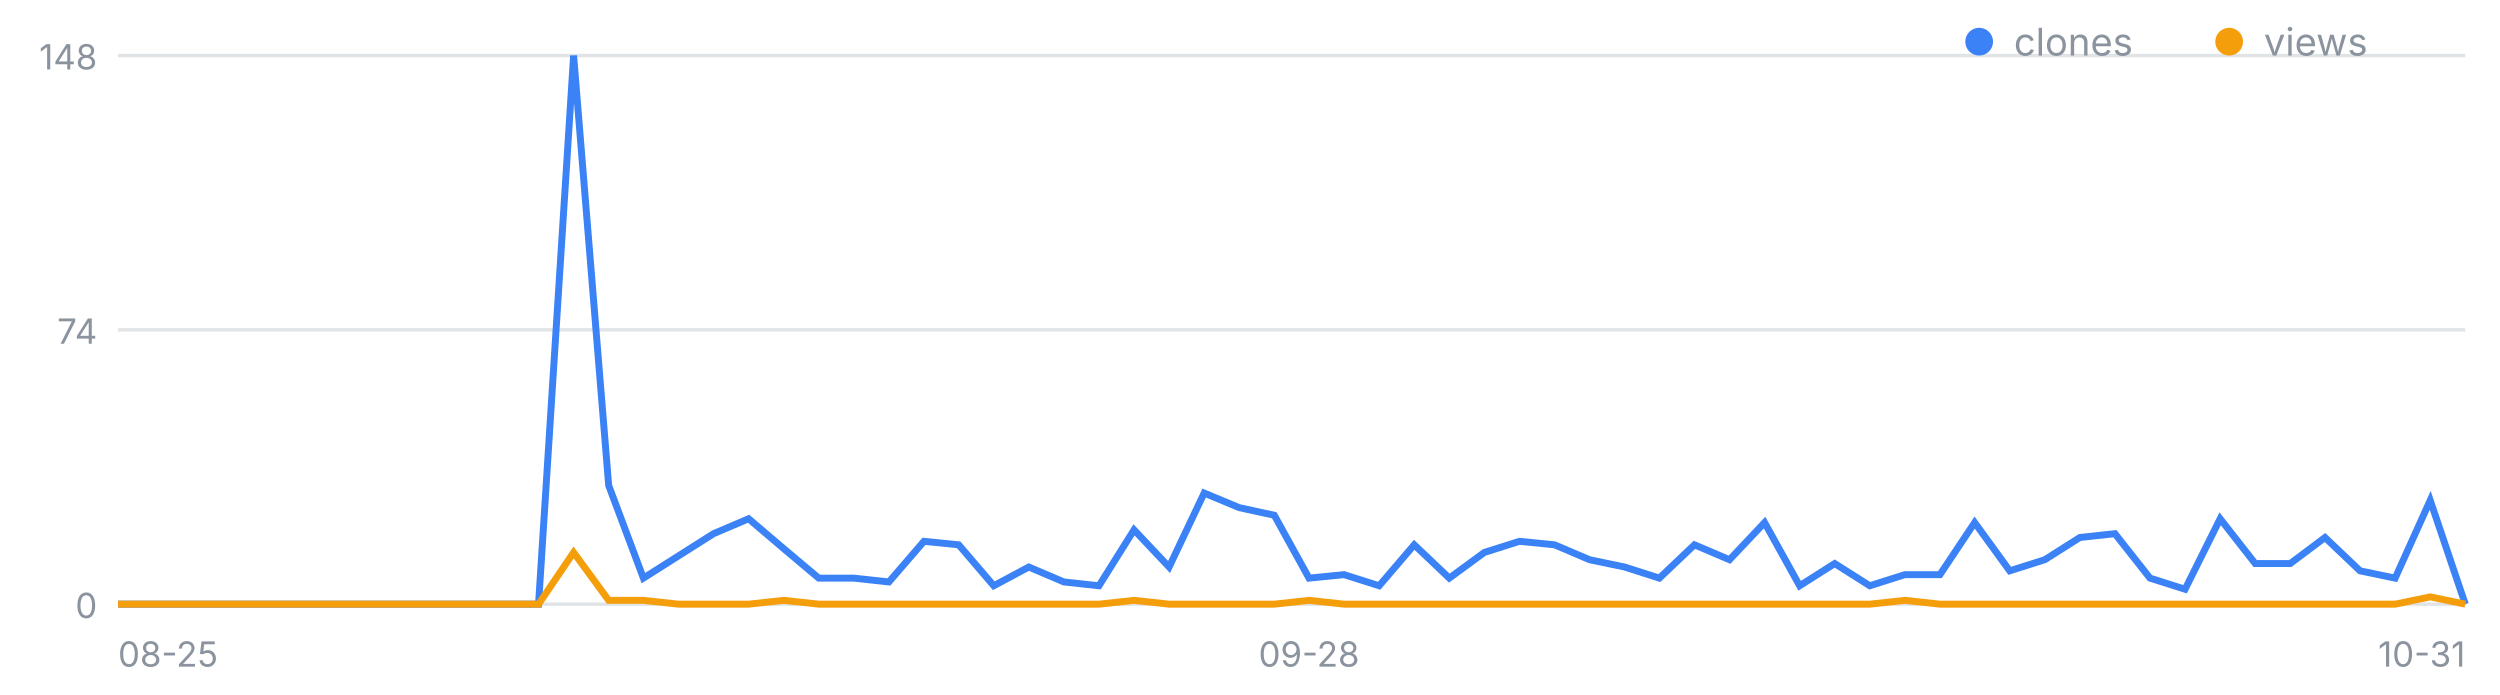
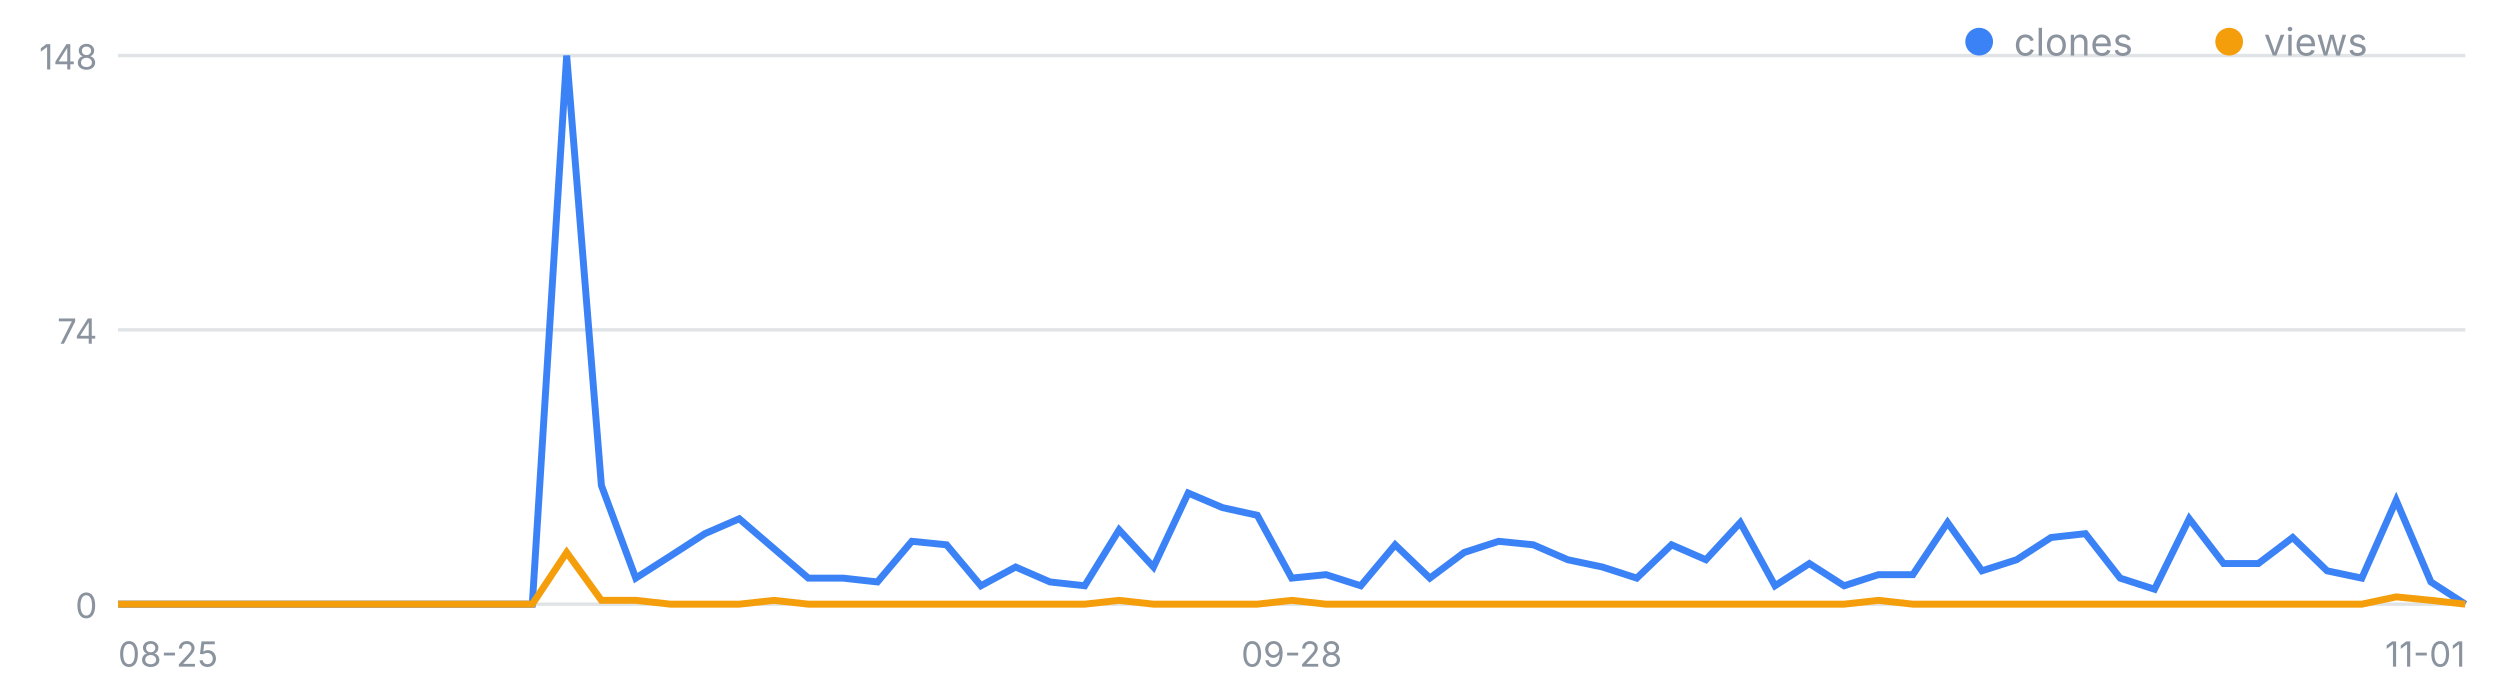
<svg xmlns="http://www.w3.org/2000/svg" width="720" height="200" viewBox="0 0 720 200" font-family="-apple-system,Segoe UI,sans-serif" role="img" aria-label="일별 클론·조회 추이">
  <line x1="34" y1="174.0" x2="710" y2="174.0" stroke="#8b949e" stroke-opacity=".25" />
  <text x="28" y="178.0" font-size="10" fill="#8b949e" text-anchor="end">0</text>
  <line x1="34" y1="95.0" x2="710" y2="95.0" stroke="#8b949e" stroke-opacity=".25" />
  <text x="28" y="99.0" font-size="10" fill="#8b949e" text-anchor="end">74</text>
  <line x1="34" y1="16.0" x2="710" y2="16.0" stroke="#8b949e" stroke-opacity=".25" />
  <text x="28" y="20.0" font-size="10" fill="#8b949e" text-anchor="end">148</text>
  <text x="34.0" y="192" font-size="10" fill="#8b949e" text-anchor="start">08-25</text>
-   <text x="377.0" y="192" font-size="10" fill="#8b949e" text-anchor="middle">09-28</text>
-   <text x="710.0" y="192" font-size="10" fill="#8b949e" text-anchor="end">10-31</text>
-   <polyline fill="none" stroke="#3b82f6" stroke-width="2" points="34.0,174.0 44.1,174.0 54.2,174.0 64.3,174.0 74.4,174.0 84.4,174.0 94.5,174.0 104.6,174.0 114.7,174.0 124.8,174.0 134.9,174.0 145.0,174.0 155.1,174.0 165.2,16.0 175.3,139.8 185.3,166.5 195.4,160.1 205.5,153.7 215.6,149.4 225.7,158.0 235.8,166.5 245.9,166.5 256.0,167.6 266.1,155.9 276.1,156.9 286.2,168.7 296.3,163.3 306.4,167.6 316.5,168.7 326.6,152.6 336.7,163.3 346.8,142.0 356.9,146.2 367.0,148.4 377.0,166.5 387.1,165.5 397.2,168.7 407.3,156.9 417.4,166.5 427.5,159.1 437.6,155.9 447.7,156.9 457.8,161.2 467.9,163.3 477.9,166.5 488.0,156.9 498.1,161.2 508.2,150.5 518.3,168.7 528.4,162.3 538.5,168.7 548.6,165.5 558.7,165.5 568.7,150.5 578.8,164.4 588.9,161.2 599.0,154.8 609.1,153.7 619.2,166.5 629.3,169.7 639.4,149.4 649.5,162.3 659.6,162.3 669.6,154.8 679.7,164.4 689.8,166.5 699.9,144.1 710.0,174.0" />
-   <polyline fill="none" stroke="#f59e0b" stroke-width="2" points="34.0,174.0 44.1,174.0 54.2,174.0 64.3,174.0 74.4,174.0 84.4,174.0 94.5,174.0 104.6,174.0 114.7,174.0 124.8,174.0 134.9,174.0 145.0,174.0 155.1,174.0 165.2,159.1 175.3,172.9 185.3,172.9 195.4,174.0 205.5,174.0 215.6,174.0 225.7,172.9 235.8,174.0 245.9,174.0 256.0,174.0 266.1,174.0 276.1,174.0 286.2,174.0 296.3,174.0 306.4,174.0 316.5,174.0 326.6,172.9 336.7,174.0 346.8,174.0 356.9,174.0 367.0,174.0 377.0,172.9 387.1,174.0 397.2,174.0 407.3,174.0 417.4,174.0 427.5,174.0 437.6,174.0 447.7,174.0 457.8,174.0 467.9,174.0 477.9,174.0 488.0,174.0 498.1,174.0 508.2,174.0 518.3,174.0 528.4,174.0 538.5,174.0 548.6,172.9 558.7,174.0 568.7,174.0 578.8,174.0 588.9,174.0 599.0,174.0 609.1,174.0 619.2,174.0 629.3,174.0 639.4,174.0 649.5,174.0 659.6,174.0 669.6,174.0 679.7,174.0 689.8,174.0 699.9,171.9 710.0,174.0" />
+   <text x="372.0" y="192" font-size="10" fill="#8b949e" text-anchor="middle">09-28</text>
+   <text x="710.0" y="192" font-size="10" fill="#8b949e" text-anchor="end">11-01</text>
+   <polyline fill="none" stroke="#3b82f6" stroke-width="2" points="34.0,174.0 43.9,174.0 53.9,174.0 63.8,174.0 73.8,174.0 83.7,174.0 93.6,174.0 103.6,174.0 113.5,174.0 123.5,174.0 133.4,174.0 143.4,174.0 153.3,174.0 163.2,16.0 173.2,139.8 183.1,166.5 193.1,160.1 203.0,153.7 212.9,149.4 222.9,158.0 232.8,166.5 242.8,166.5 252.7,167.6 262.6,155.9 272.6,156.9 282.5,168.7 292.5,163.3 302.4,167.6 312.4,168.7 322.3,152.6 332.2,163.3 342.2,142.0 352.1,146.2 362.1,148.4 372.0,166.5 381.9,165.5 391.9,168.7 401.8,156.9 411.8,166.5 421.7,159.1 431.6,155.9 441.6,156.9 451.5,161.2 461.5,163.3 471.4,166.5 481.4,156.9 491.3,161.2 501.2,150.5 511.2,168.7 521.1,162.3 531.1,168.7 541.0,165.5 550.9,165.5 560.9,150.5 570.8,164.4 580.8,161.2 590.7,154.8 600.6,153.7 610.6,166.5 620.5,169.7 630.5,149.4 640.4,162.3 650.4,162.3 660.3,154.8 670.2,164.4 680.2,166.5 690.1,144.1 700.1,167.6 710.0,174.0" />
+   <polyline fill="none" stroke="#f59e0b" stroke-width="2" points="34.0,174.0 43.9,174.0 53.9,174.0 63.8,174.0 73.8,174.0 83.7,174.0 93.6,174.0 103.6,174.0 113.5,174.0 123.5,174.0 133.4,174.0 143.4,174.0 153.3,174.0 163.2,159.1 173.2,172.9 183.1,172.9 193.1,174.0 203.0,174.0 212.9,174.0 222.9,172.9 232.8,174.0 242.8,174.0 252.7,174.0 262.6,174.0 272.6,174.0 282.5,174.0 292.5,174.0 302.4,174.0 312.4,174.0 322.3,172.9 332.2,174.0 342.2,174.0 352.1,174.0 362.1,174.0 372.0,172.9 381.9,174.0 391.9,174.0 401.8,174.0 411.8,174.0 421.7,174.0 431.6,174.0 441.6,174.0 451.5,174.0 461.5,174.0 471.4,174.0 481.4,174.0 491.3,174.0 501.2,174.0 511.2,174.0 521.1,174.0 531.1,174.0 541.0,172.9 550.9,174.0 560.9,174.0 570.8,174.0 580.8,174.0 590.7,174.0 600.6,174.0 610.6,174.0 620.5,174.0 630.5,174.0 640.4,174.0 650.4,174.0 660.3,174.0 670.2,174.0 680.2,174.0 690.1,171.9 700.1,172.9 710.0,174.0" />
  <circle cx="570" cy="12" r="4" fill="#3b82f6" />
  <text x="580" y="16" font-size="11" fill="#8b949e">clones</text>
  <circle cx="642" cy="12" r="4" fill="#f59e0b" />
  <text x="652" y="16" font-size="11" fill="#8b949e">views</text>
</svg>
